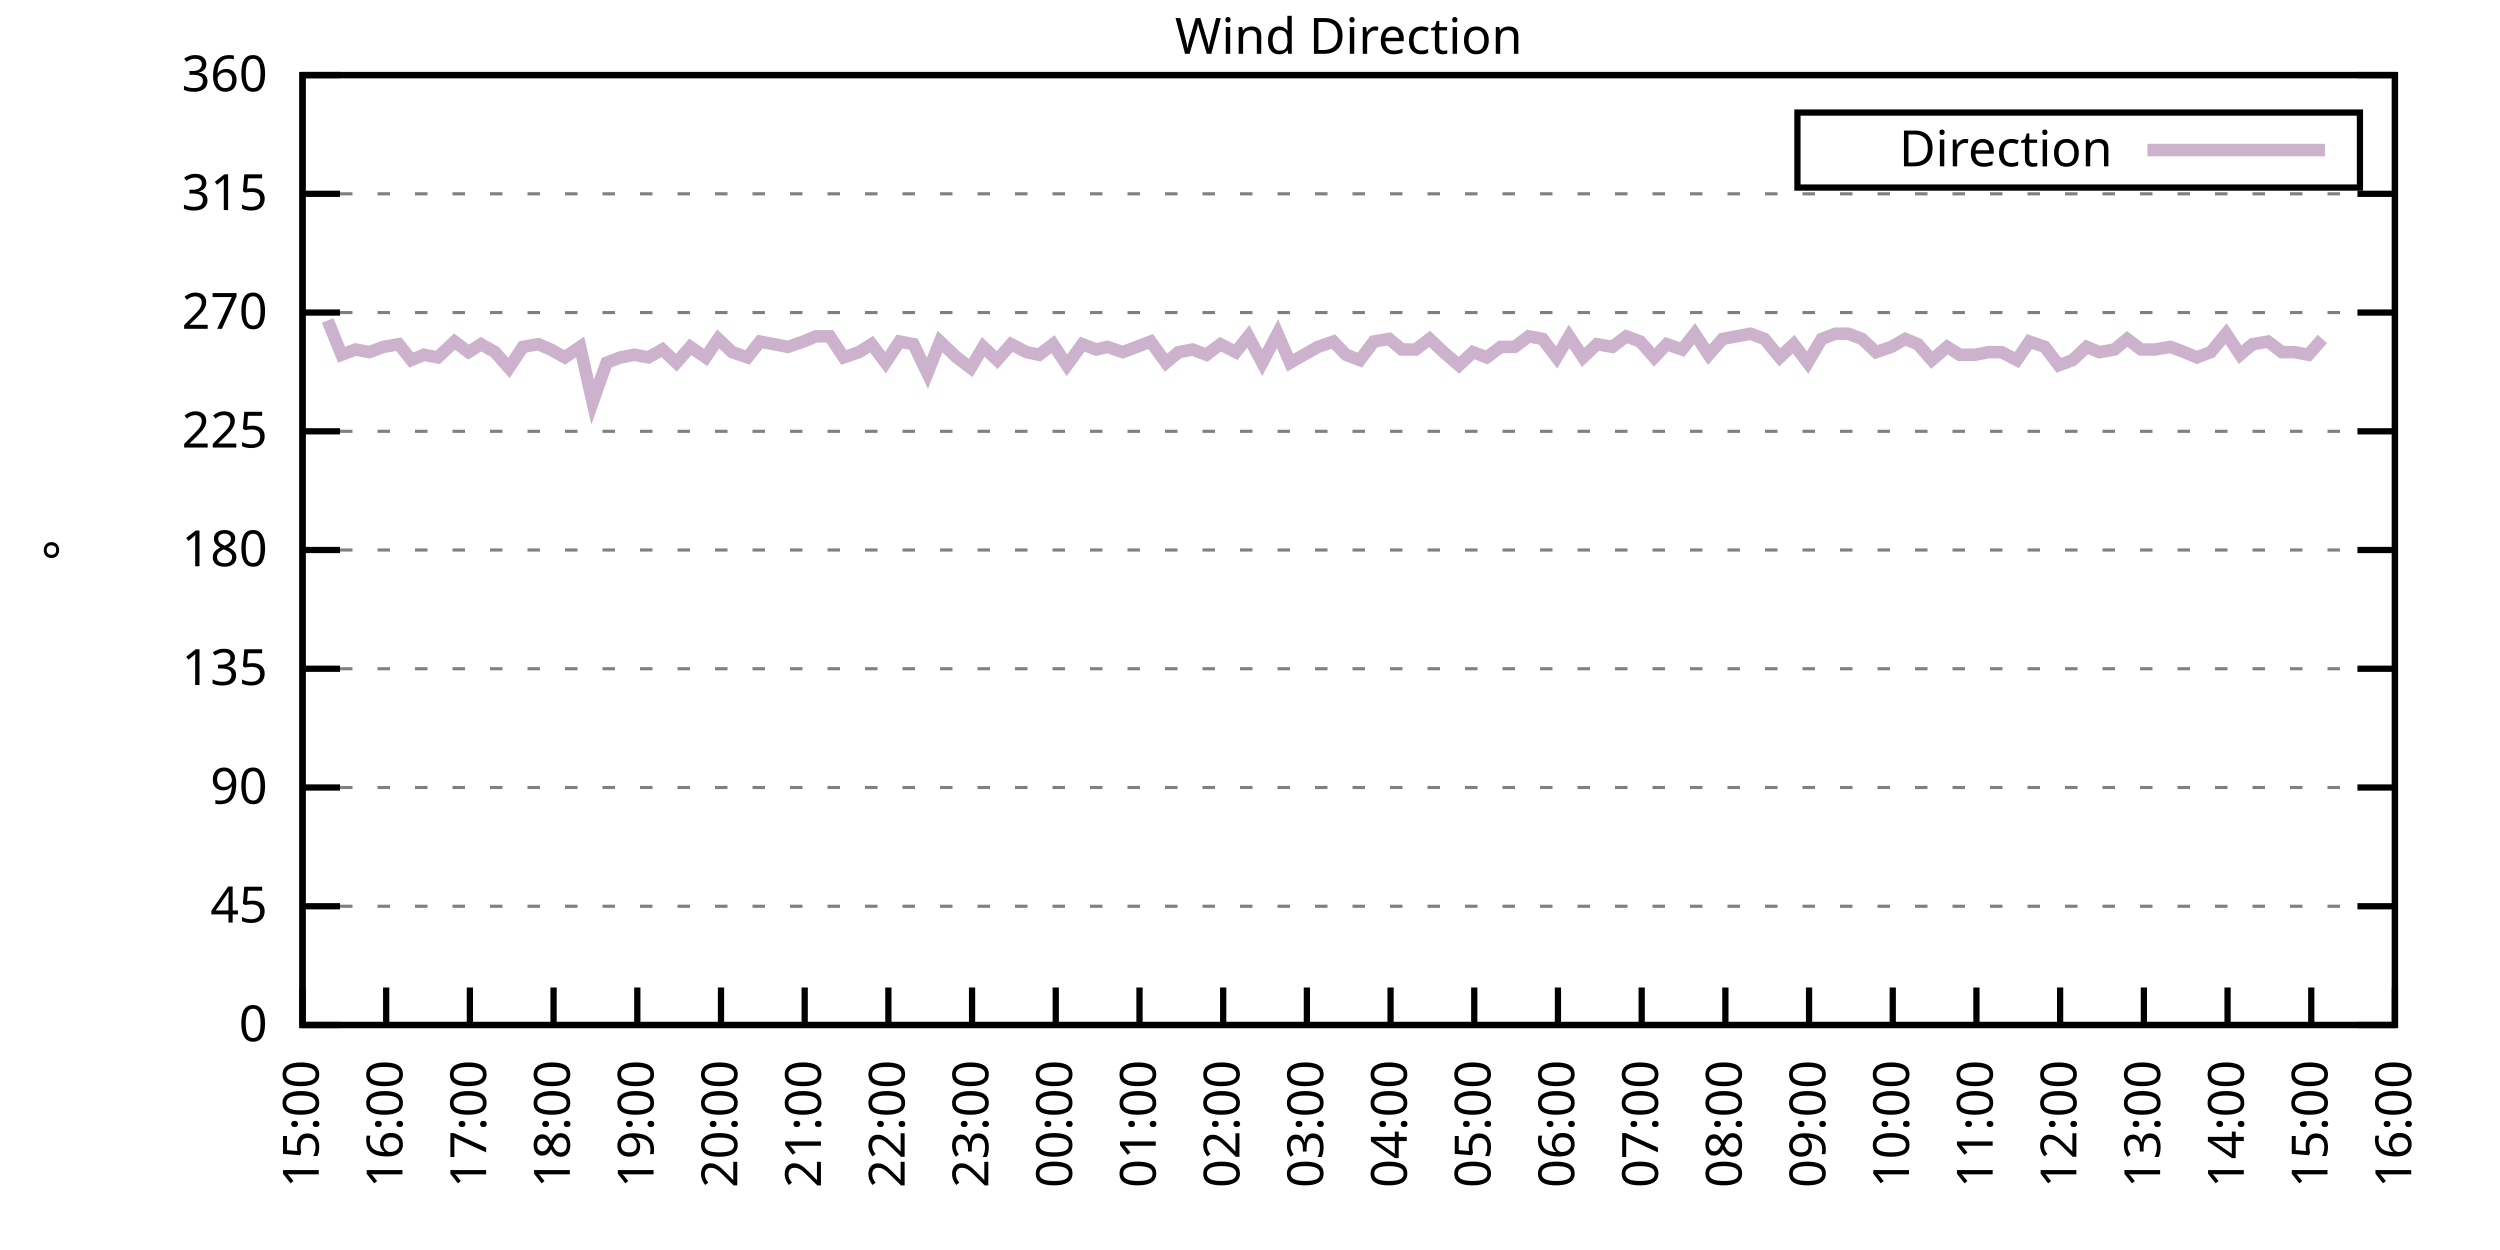
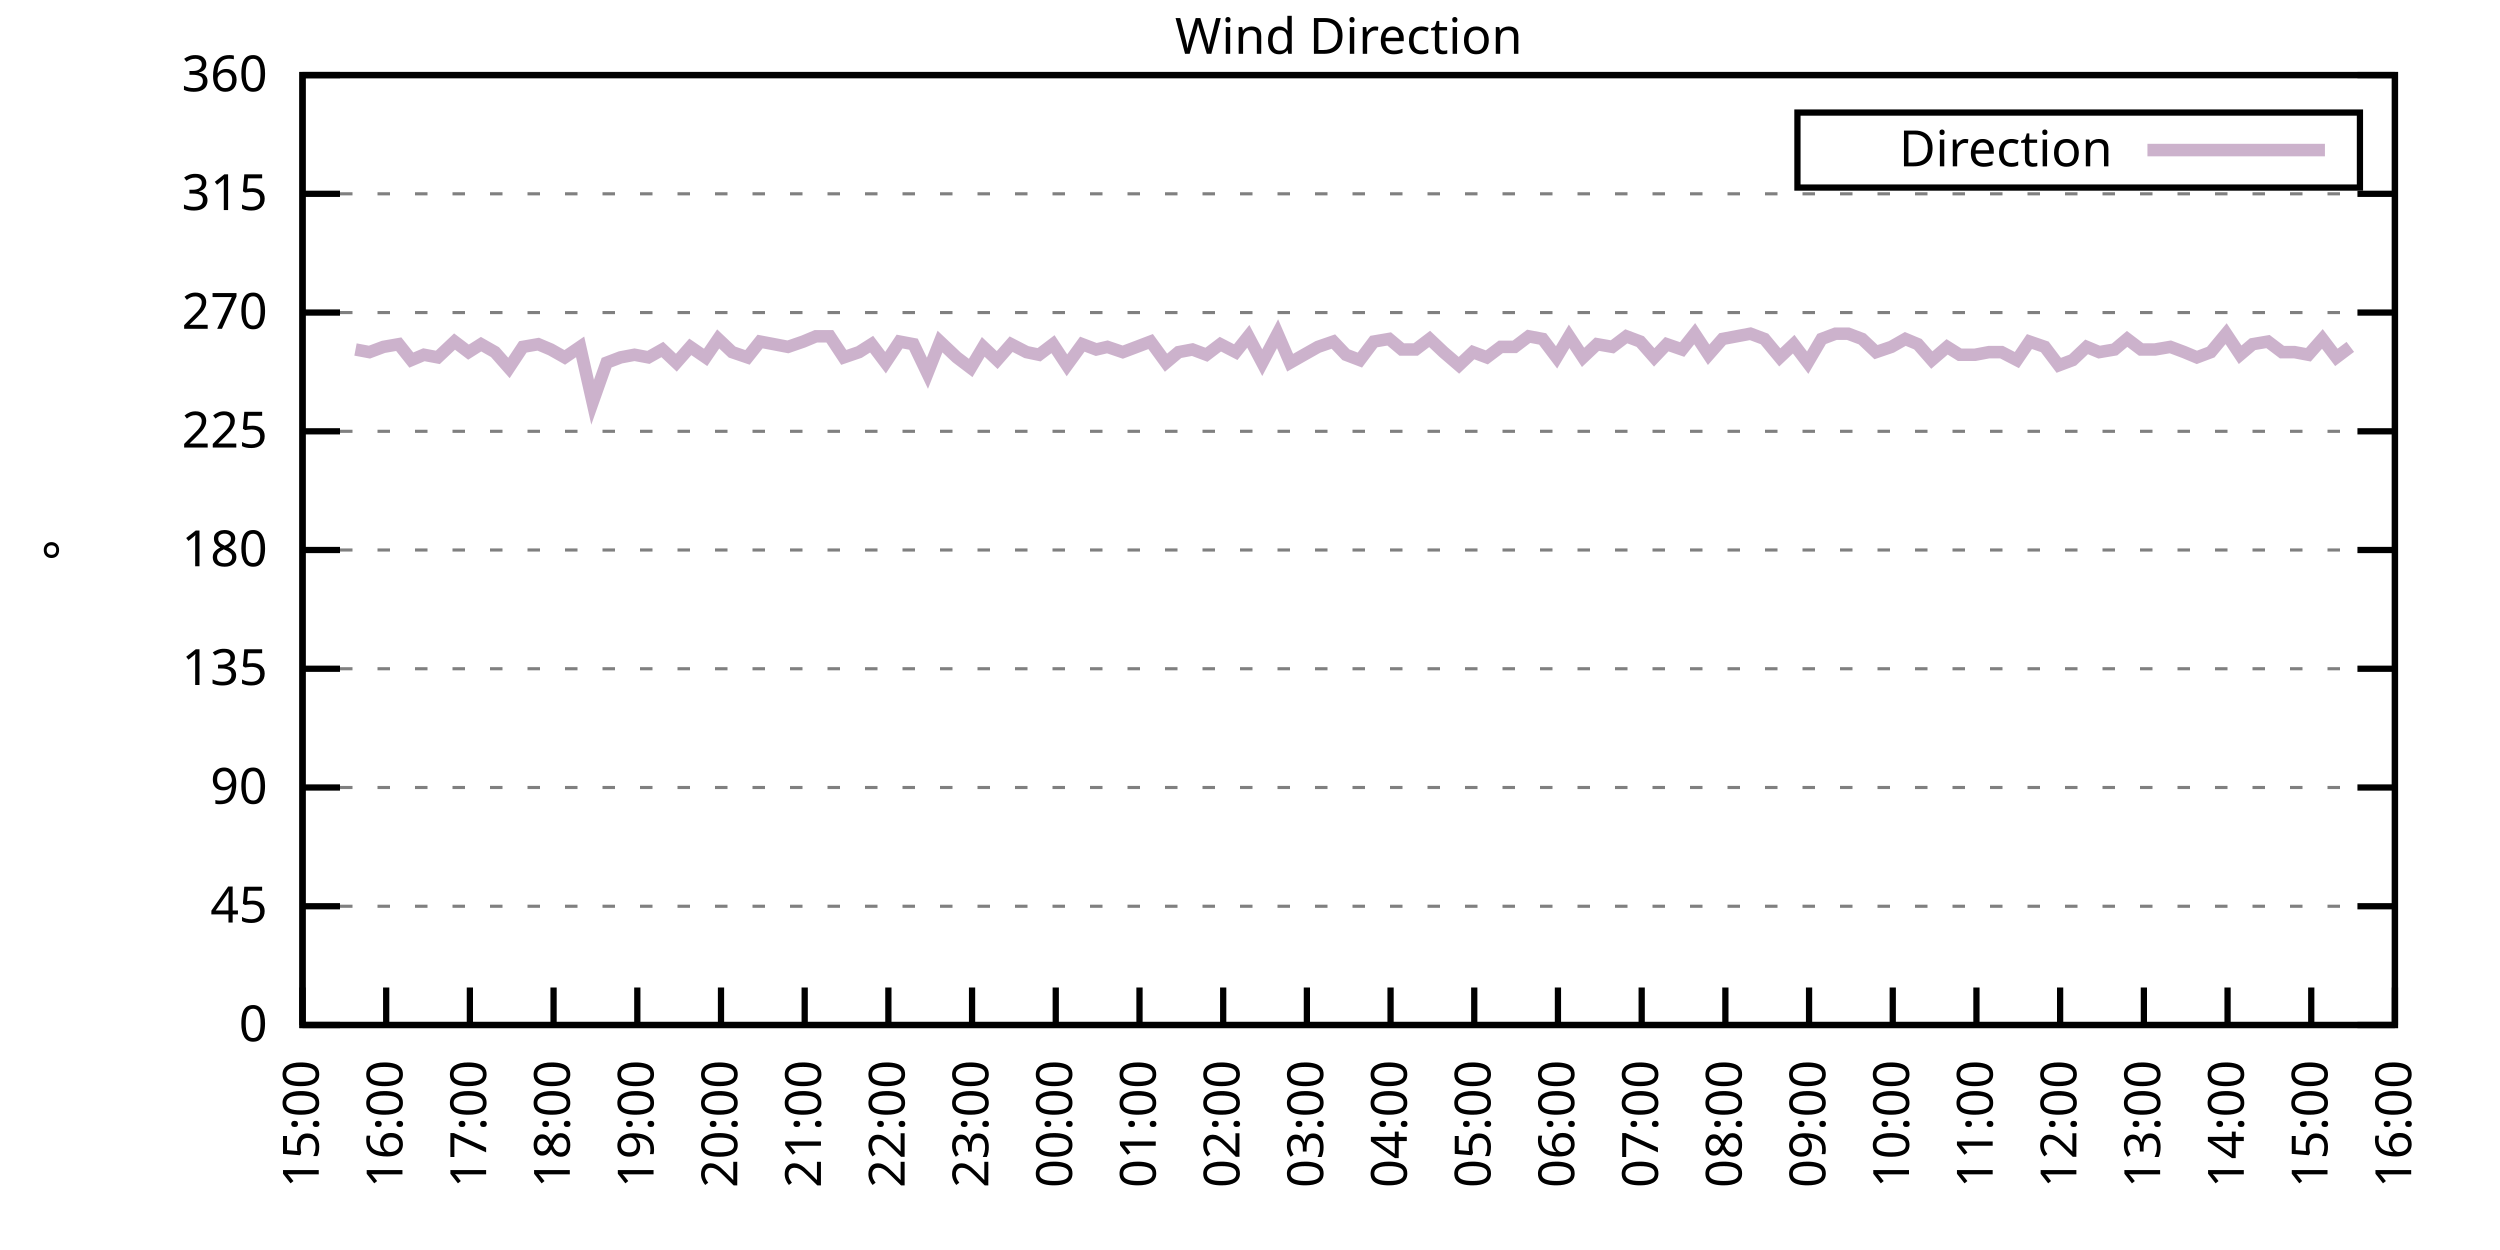
<svg xmlns="http://www.w3.org/2000/svg" xmlns:xlink="http://www.w3.org/1999/xlink" width="400" height="200" viewBox="0 0 400 200">
  <g id="gnuplot_canvas">
    <rect x="0" y="0" width="400" height="200" fill="none" />
    <defs>
      <circle id="gpDot" r="0.5" stroke-width="0.5" stroke="currentColor" />
      <path id="gpPt0" stroke-width="0.333" stroke="currentColor" d="M-1,0 h2 M0,-1 v2" />
      <path id="gpPt1" stroke-width="0.333" stroke="currentColor" d="M-1,-1 L1,1 M1,-1 L-1,1" />
      <path id="gpPt2" stroke-width="0.333" stroke="currentColor" d="M-1,0 L1,0 M0,-1 L0,1 M-1,-1 L1,1 M-1,1 L1,-1" />
      <rect id="gpPt3" stroke-width="0.333" stroke="currentColor" x="-1" y="-1" width="2" height="2" />
      <rect id="gpPt4" stroke-width="0.333" stroke="currentColor" fill="currentColor" x="-1" y="-1" width="2" height="2" />
      <circle id="gpPt5" stroke-width="0.333" stroke="currentColor" cx="0" cy="0" r="1" />
      <use xlink:href="#gpPt5" id="gpPt6" fill="currentColor" stroke="none" />
      <path id="gpPt7" stroke-width="0.333" stroke="currentColor" d="M0,-1.33 L-1.33,0.67 L1.33,0.67 z" />
      <use xlink:href="#gpPt7" id="gpPt8" fill="currentColor" stroke="none" />
      <use xlink:href="#gpPt7" id="gpPt9" stroke="currentColor" transform="rotate(180)" />
      <use xlink:href="#gpPt9" id="gpPt10" fill="currentColor" stroke="none" />
      <use xlink:href="#gpPt3" id="gpPt11" stroke="currentColor" transform="rotate(45)" />
      <use xlink:href="#gpPt11" id="gpPt12" fill="currentColor" stroke="none" />
      <path id="gpPt13" stroke-width="0.333" stroke="currentColor" d="M0,1.330 L1.265,0.411 L0.782,-1.067 L-0.782,-1.076 L-1.265,0.411 z" />
      <use xlink:href="#gpPt13" id="gpPt14" fill="currentColor" stroke="none" />
      <filter id="textbox" filterUnits="objectBoundingBox" x="0" y="0" height="1" width="1">
        <feFlood flood-color="white" flood-opacity="1" result="bgnd" />
        <feComposite in="SourceGraphic" in2="bgnd" operator="atop" />
      </filter>
      <filter id="greybox" filterUnits="objectBoundingBox" x="0" y="0" height="1" width="1">
        <feFlood flood-color="lightgrey" flood-opacity="1" result="grey" />
        <feComposite in="SourceGraphic" in2="grey" operator="atop" />
      </filter>
    </defs>
    <g fill="none" color="white" stroke="currentColor" stroke-width="1.00" stroke-linecap="butt" stroke-linejoin="miter">
</g>
    <g fill="none" color="black" stroke="currentColor" stroke-width="1.00" stroke-linecap="butt" stroke-linejoin="miter">
      <g stroke="none" shape-rendering="crispEdges">
        <polygon fill="rgb(255, 255, 255)" points="48.40,164.00 383.18,164.00 383.18,12.02 48.40,12.02 " />
      </g>
    </g>
    <g fill="none" color="black" stroke="currentColor" stroke-width="1.00" stroke-linecap="butt" stroke-linejoin="miter">
</g>
    <g fill="none" color="black" stroke="black" stroke-width="0.50" stroke-linecap="butt" stroke-linejoin="miter">
</g>
    <g fill="none" color="gray" stroke="currentColor" stroke-width="0.50" stroke-linecap="butt" stroke-linejoin="miter">
      <path stroke="gray" stroke-dasharray="2,4" class="gridline" d="M48.40,164.00 L383.19,164.00  " />
    </g>
    <g fill="none" color="gray" stroke="gray" stroke-width="1.00" stroke-linecap="butt" stroke-linejoin="miter">
</g>
    <g fill="none" color="black" stroke="currentColor" stroke-width="1.00" stroke-linecap="butt" stroke-linejoin="miter">
      <path stroke="black" d="M48.40,164.00 L54.40,164.00 M383.19,164.00 L377.19,164.00  " />
      <g transform="translate(42.80,166.60)" stroke="none" fill="black" font-family="Sans" font-size="8.00" text-anchor="end">
        <text>
          <tspan font-family="Sans"> 0</tspan>
        </text>
      </g>
    </g>
    <g fill="none" color="black" stroke="currentColor" stroke-width="1.00" stroke-linecap="butt" stroke-linejoin="miter">
</g>
    <g fill="none" color="black" stroke="black" stroke-width="0.50" stroke-linecap="butt" stroke-linejoin="miter">
</g>
    <g fill="none" color="gray" stroke="currentColor" stroke-width="0.50" stroke-linecap="butt" stroke-linejoin="miter">
      <path stroke="gray" stroke-dasharray="2,4" class="gridline" d="M48.40,145.00 L383.19,145.00  " />
    </g>
    <g fill="none" color="gray" stroke="gray" stroke-width="1.00" stroke-linecap="butt" stroke-linejoin="miter">
</g>
    <g fill="none" color="black" stroke="currentColor" stroke-width="1.00" stroke-linecap="butt" stroke-linejoin="miter">
      <path stroke="black" d="M48.40,145.00 L54.40,145.00 M383.19,145.00 L377.19,145.00  " />
      <g transform="translate(42.80,147.60)" stroke="none" fill="black" font-family="Sans" font-size="8.00" text-anchor="end">
        <text>
          <tspan font-family="Sans"> 45</tspan>
        </text>
      </g>
    </g>
    <g fill="none" color="black" stroke="currentColor" stroke-width="1.00" stroke-linecap="butt" stroke-linejoin="miter">
</g>
    <g fill="none" color="black" stroke="black" stroke-width="0.50" stroke-linecap="butt" stroke-linejoin="miter">
</g>
    <g fill="none" color="gray" stroke="currentColor" stroke-width="0.50" stroke-linecap="butt" stroke-linejoin="miter">
      <path stroke="gray" stroke-dasharray="2,4" class="gridline" d="M48.40,126.00 L383.19,126.00  " />
    </g>
    <g fill="none" color="gray" stroke="gray" stroke-width="1.00" stroke-linecap="butt" stroke-linejoin="miter">
</g>
    <g fill="none" color="black" stroke="currentColor" stroke-width="1.00" stroke-linecap="butt" stroke-linejoin="miter">
      <path stroke="black" d="M48.40,126.00 L54.40,126.00 M383.19,126.00 L377.19,126.00  " />
      <g transform="translate(42.80,128.60)" stroke="none" fill="black" font-family="Sans" font-size="8.00" text-anchor="end">
        <text>
          <tspan font-family="Sans"> 90</tspan>
        </text>
      </g>
    </g>
    <g fill="none" color="black" stroke="currentColor" stroke-width="1.00" stroke-linecap="butt" stroke-linejoin="miter">
</g>
    <g fill="none" color="black" stroke="black" stroke-width="0.50" stroke-linecap="butt" stroke-linejoin="miter">
</g>
    <g fill="none" color="gray" stroke="currentColor" stroke-width="0.50" stroke-linecap="butt" stroke-linejoin="miter">
      <path stroke="gray" stroke-dasharray="2,4" class="gridline" d="M48.40,107.00 L383.19,107.00  " />
    </g>
    <g fill="none" color="gray" stroke="gray" stroke-width="1.00" stroke-linecap="butt" stroke-linejoin="miter">
</g>
    <g fill="none" color="black" stroke="currentColor" stroke-width="1.00" stroke-linecap="butt" stroke-linejoin="miter">
      <path stroke="black" d="M48.40,107.00 L54.40,107.00 M383.19,107.00 L377.19,107.00  " />
      <g transform="translate(42.80,109.60)" stroke="none" fill="black" font-family="Sans" font-size="8.00" text-anchor="end">
        <text>
          <tspan font-family="Sans"> 135</tspan>
        </text>
      </g>
    </g>
    <g fill="none" color="black" stroke="currentColor" stroke-width="1.00" stroke-linecap="butt" stroke-linejoin="miter">
</g>
    <g fill="none" color="black" stroke="black" stroke-width="0.50" stroke-linecap="butt" stroke-linejoin="miter">
</g>
    <g fill="none" color="gray" stroke="currentColor" stroke-width="0.50" stroke-linecap="butt" stroke-linejoin="miter">
      <path stroke="gray" stroke-dasharray="2,4" class="gridline" d="M48.40,88.00 L383.19,88.00  " />
    </g>
    <g fill="none" color="gray" stroke="gray" stroke-width="1.00" stroke-linecap="butt" stroke-linejoin="miter">
</g>
    <g fill="none" color="black" stroke="currentColor" stroke-width="1.00" stroke-linecap="butt" stroke-linejoin="miter">
      <path stroke="black" d="M48.40,88.00 L54.40,88.00 M383.19,88.00 L377.19,88.00  " />
      <g transform="translate(42.80,90.60)" stroke="none" fill="black" font-family="Sans" font-size="8.00" text-anchor="end">
        <text>
          <tspan font-family="Sans"> 180</tspan>
        </text>
      </g>
    </g>
    <g fill="none" color="black" stroke="currentColor" stroke-width="1.00" stroke-linecap="butt" stroke-linejoin="miter">
</g>
    <g fill="none" color="black" stroke="black" stroke-width="0.50" stroke-linecap="butt" stroke-linejoin="miter">
</g>
    <g fill="none" color="gray" stroke="currentColor" stroke-width="0.50" stroke-linecap="butt" stroke-linejoin="miter">
      <path stroke="gray" stroke-dasharray="2,4" class="gridline" d="M48.40,69.01 L383.19,69.01  " />
    </g>
    <g fill="none" color="gray" stroke="gray" stroke-width="1.00" stroke-linecap="butt" stroke-linejoin="miter">
</g>
    <g fill="none" color="black" stroke="currentColor" stroke-width="1.00" stroke-linecap="butt" stroke-linejoin="miter">
      <path stroke="black" d="M48.40,69.01 L54.40,69.01 M383.19,69.01 L377.19,69.01  " />
      <g transform="translate(42.80,71.61)" stroke="none" fill="black" font-family="Sans" font-size="8.00" text-anchor="end">
        <text>
          <tspan font-family="Sans"> 225</tspan>
        </text>
      </g>
    </g>
    <g fill="none" color="black" stroke="currentColor" stroke-width="1.00" stroke-linecap="butt" stroke-linejoin="miter">
</g>
    <g fill="none" color="black" stroke="black" stroke-width="0.50" stroke-linecap="butt" stroke-linejoin="miter">
</g>
    <g fill="none" color="gray" stroke="currentColor" stroke-width="0.50" stroke-linecap="butt" stroke-linejoin="miter">
      <path stroke="gray" stroke-dasharray="2,4" class="gridline" d="M48.40,50.01 L383.19,50.01  " />
    </g>
    <g fill="none" color="gray" stroke="gray" stroke-width="1.00" stroke-linecap="butt" stroke-linejoin="miter">
</g>
    <g fill="none" color="black" stroke="currentColor" stroke-width="1.00" stroke-linecap="butt" stroke-linejoin="miter">
      <path stroke="black" d="M48.40,50.01 L54.40,50.01 M383.19,50.01 L377.19,50.01  " />
      <g transform="translate(42.80,52.61)" stroke="none" fill="black" font-family="Sans" font-size="8.00" text-anchor="end">
        <text>
          <tspan font-family="Sans"> 270</tspan>
        </text>
      </g>
    </g>
    <g fill="none" color="black" stroke="currentColor" stroke-width="1.00" stroke-linecap="butt" stroke-linejoin="miter">
</g>
    <g fill="none" color="black" stroke="black" stroke-width="0.50" stroke-linecap="butt" stroke-linejoin="miter">
</g>
    <g fill="none" color="gray" stroke="currentColor" stroke-width="0.50" stroke-linecap="butt" stroke-linejoin="miter">
      <path stroke="gray" stroke-dasharray="2,4" class="gridline" d="M48.40,31.01 L383.19,31.01  " />
    </g>
    <g fill="none" color="gray" stroke="gray" stroke-width="1.00" stroke-linecap="butt" stroke-linejoin="miter">
</g>
    <g fill="none" color="black" stroke="currentColor" stroke-width="1.00" stroke-linecap="butt" stroke-linejoin="miter">
      <path stroke="black" d="M48.40,31.01 L54.40,31.01 M383.19,31.01 L377.19,31.01  " />
      <g transform="translate(42.80,33.61)" stroke="none" fill="black" font-family="Sans" font-size="8.00" text-anchor="end">
        <text>
          <tspan font-family="Sans"> 315</tspan>
        </text>
      </g>
    </g>
    <g fill="none" color="black" stroke="currentColor" stroke-width="1.00" stroke-linecap="butt" stroke-linejoin="miter">
</g>
    <g fill="none" color="black" stroke="black" stroke-width="0.50" stroke-linecap="butt" stroke-linejoin="miter">
</g>
    <g fill="none" color="gray" stroke="currentColor" stroke-width="0.50" stroke-linecap="butt" stroke-linejoin="miter">
      <path stroke="gray" stroke-dasharray="2,4" class="gridline" d="M48.40,12.01 L383.19,12.01  " />
    </g>
    <g fill="none" color="gray" stroke="gray" stroke-width="1.00" stroke-linecap="butt" stroke-linejoin="miter">
</g>
    <g fill="none" color="black" stroke="currentColor" stroke-width="1.00" stroke-linecap="butt" stroke-linejoin="miter">
      <path stroke="black" d="M48.40,12.01 L54.40,12.01 M383.19,12.01 L377.19,12.01  " />
      <g transform="translate(42.80,14.61)" stroke="none" fill="black" font-family="Sans" font-size="8.00" text-anchor="end">
        <text>
          <tspan font-family="Sans"> 360</tspan>
        </text>
      </g>
    </g>
    <g fill="none" color="black" stroke="currentColor" stroke-width="1.00" stroke-linecap="butt" stroke-linejoin="miter">
      <path stroke="black" d="M48.40,164.00 L48.40,158.00  " />
      <g transform="translate(51.00,169.60) rotate(270.00)" stroke="none" fill="black" font-family="Sans" font-size="8.00" text-anchor="end">
        <text>
          <tspan font-family="Sans">15:00</tspan>
        </text>
      </g>
    </g>
    <g fill="none" color="black" stroke="currentColor" stroke-width="1.00" stroke-linecap="butt" stroke-linejoin="miter">
      <path stroke="black" d="M61.79,164.00 L61.79,158.00  " />
      <g transform="translate(64.39,169.60) rotate(270.00)" stroke="none" fill="black" font-family="Sans" font-size="8.00" text-anchor="end">
        <text>
          <tspan font-family="Sans">16:00</tspan>
        </text>
      </g>
    </g>
    <g fill="none" color="black" stroke="currentColor" stroke-width="1.00" stroke-linecap="butt" stroke-linejoin="miter">
      <path stroke="black" d="M75.18,164.00 L75.18,158.00  " />
      <g transform="translate(77.78,169.60) rotate(270.00)" stroke="none" fill="black" font-family="Sans" font-size="8.00" text-anchor="end">
        <text>
          <tspan font-family="Sans">17:00</tspan>
        </text>
      </g>
    </g>
    <g fill="none" color="black" stroke="currentColor" stroke-width="1.00" stroke-linecap="butt" stroke-linejoin="miter">
      <path stroke="black" d="M88.57,164.00 L88.57,158.00  " />
      <g transform="translate(91.17,169.60) rotate(270.00)" stroke="none" fill="black" font-family="Sans" font-size="8.00" text-anchor="end">
        <text>
          <tspan font-family="Sans">18:00</tspan>
        </text>
      </g>
    </g>
    <g fill="none" color="black" stroke="currentColor" stroke-width="1.00" stroke-linecap="butt" stroke-linejoin="miter">
      <path stroke="black" d="M101.97,164.00 L101.97,158.00  " />
      <g transform="translate(104.57,169.60) rotate(270.00)" stroke="none" fill="black" font-family="Sans" font-size="8.00" text-anchor="end">
        <text>
          <tspan font-family="Sans">19:00</tspan>
        </text>
      </g>
    </g>
    <g fill="none" color="black" stroke="currentColor" stroke-width="1.00" stroke-linecap="butt" stroke-linejoin="miter">
      <path stroke="black" d="M115.36,164.00 L115.36,158.00  " />
      <g transform="translate(117.96,169.60) rotate(270.00)" stroke="none" fill="black" font-family="Sans" font-size="8.00" text-anchor="end">
        <text>
          <tspan font-family="Sans">20:00</tspan>
        </text>
      </g>
    </g>
    <g fill="none" color="black" stroke="currentColor" stroke-width="1.00" stroke-linecap="butt" stroke-linejoin="miter">
      <path stroke="black" d="M128.75,164.00 L128.75,158.00  " />
      <g transform="translate(131.35,169.60) rotate(270.00)" stroke="none" fill="black" font-family="Sans" font-size="8.00" text-anchor="end">
        <text>
          <tspan font-family="Sans">21:00</tspan>
        </text>
      </g>
    </g>
    <g fill="none" color="black" stroke="currentColor" stroke-width="1.00" stroke-linecap="butt" stroke-linejoin="miter">
      <path stroke="black" d="M142.14,164.00 L142.14,158.00  " />
      <g transform="translate(144.74,169.60) rotate(270.00)" stroke="none" fill="black" font-family="Sans" font-size="8.00" text-anchor="end">
        <text>
          <tspan font-family="Sans">22:00</tspan>
        </text>
      </g>
    </g>
    <g fill="none" color="black" stroke="currentColor" stroke-width="1.00" stroke-linecap="butt" stroke-linejoin="miter">
      <path stroke="black" d="M155.53,164.00 L155.53,158.00  " />
      <g transform="translate(158.13,169.60) rotate(270.00)" stroke="none" fill="black" font-family="Sans" font-size="8.00" text-anchor="end">
        <text>
          <tspan font-family="Sans">23:00</tspan>
        </text>
      </g>
    </g>
    <g fill="none" color="black" stroke="currentColor" stroke-width="1.00" stroke-linecap="butt" stroke-linejoin="miter">
      <path stroke="black" d="M168.92,164.00 L168.92,158.00  " />
      <g transform="translate(171.52,169.60) rotate(270.00)" stroke="none" fill="black" font-family="Sans" font-size="8.00" text-anchor="end">
        <text>
          <tspan font-family="Sans">00:00</tspan>
        </text>
      </g>
    </g>
    <g fill="none" color="black" stroke="currentColor" stroke-width="1.00" stroke-linecap="butt" stroke-linejoin="miter">
      <path stroke="black" d="M182.32,164.00 L182.32,158.00  " />
      <g transform="translate(184.92,169.60) rotate(270.00)" stroke="none" fill="black" font-family="Sans" font-size="8.00" text-anchor="end">
        <text>
          <tspan font-family="Sans">01:00</tspan>
        </text>
      </g>
    </g>
    <g fill="none" color="black" stroke="currentColor" stroke-width="1.00" stroke-linecap="butt" stroke-linejoin="miter">
      <path stroke="black" d="M195.71,164.00 L195.71,158.00  " />
      <g transform="translate(198.31,169.60) rotate(270.00)" stroke="none" fill="black" font-family="Sans" font-size="8.00" text-anchor="end">
        <text>
          <tspan font-family="Sans">02:00</tspan>
        </text>
      </g>
    </g>
    <g fill="none" color="black" stroke="currentColor" stroke-width="1.00" stroke-linecap="butt" stroke-linejoin="miter">
      <path stroke="black" d="M209.10,164.00 L209.10,158.00  " />
      <g transform="translate(211.70,169.60) rotate(270.00)" stroke="none" fill="black" font-family="Sans" font-size="8.00" text-anchor="end">
        <text>
          <tspan font-family="Sans">03:00</tspan>
        </text>
      </g>
    </g>
    <g fill="none" color="black" stroke="currentColor" stroke-width="1.00" stroke-linecap="butt" stroke-linejoin="miter">
      <path stroke="black" d="M222.49,164.00 L222.49,158.00  " />
      <g transform="translate(225.09,169.60) rotate(270.00)" stroke="none" fill="black" font-family="Sans" font-size="8.00" text-anchor="end">
        <text>
          <tspan font-family="Sans">04:00</tspan>
        </text>
      </g>
    </g>
    <g fill="none" color="black" stroke="currentColor" stroke-width="1.00" stroke-linecap="butt" stroke-linejoin="miter">
      <path stroke="black" d="M235.88,164.00 L235.88,158.00  " />
      <g transform="translate(238.48,169.60) rotate(270.00)" stroke="none" fill="black" font-family="Sans" font-size="8.00" text-anchor="end">
        <text>
          <tspan font-family="Sans">05:00</tspan>
        </text>
      </g>
    </g>
    <g fill="none" color="black" stroke="currentColor" stroke-width="1.00" stroke-linecap="butt" stroke-linejoin="miter">
      <path stroke="black" d="M249.27,164.00 L249.27,158.00  " />
      <g transform="translate(251.87,169.60) rotate(270.00)" stroke="none" fill="black" font-family="Sans" font-size="8.00" text-anchor="end">
        <text>
          <tspan font-family="Sans">06:00</tspan>
        </text>
      </g>
    </g>
    <g fill="none" color="black" stroke="currentColor" stroke-width="1.00" stroke-linecap="butt" stroke-linejoin="miter">
      <path stroke="black" d="M262.67,164.00 L262.67,158.00  " />
      <g transform="translate(265.27,169.60) rotate(270.00)" stroke="none" fill="black" font-family="Sans" font-size="8.00" text-anchor="end">
        <text>
          <tspan font-family="Sans">07:00</tspan>
        </text>
      </g>
    </g>
    <g fill="none" color="black" stroke="currentColor" stroke-width="1.00" stroke-linecap="butt" stroke-linejoin="miter">
      <path stroke="black" d="M276.06,164.00 L276.06,158.00  " />
      <g transform="translate(278.66,169.60) rotate(270.00)" stroke="none" fill="black" font-family="Sans" font-size="8.00" text-anchor="end">
        <text>
          <tspan font-family="Sans">08:00</tspan>
        </text>
      </g>
    </g>
    <g fill="none" color="black" stroke="currentColor" stroke-width="1.00" stroke-linecap="butt" stroke-linejoin="miter">
      <path stroke="black" d="M289.45,164.00 L289.45,158.00  " />
      <g transform="translate(292.05,169.60) rotate(270.00)" stroke="none" fill="black" font-family="Sans" font-size="8.00" text-anchor="end">
        <text>
          <tspan font-family="Sans">09:00</tspan>
        </text>
      </g>
    </g>
    <g fill="none" color="black" stroke="currentColor" stroke-width="1.00" stroke-linecap="butt" stroke-linejoin="miter">
      <path stroke="black" d="M302.84,164.00 L302.84,158.00  " />
      <g transform="translate(305.44,169.60) rotate(270.00)" stroke="none" fill="black" font-family="Sans" font-size="8.00" text-anchor="end">
        <text>
          <tspan font-family="Sans">10:00</tspan>
        </text>
      </g>
    </g>
    <g fill="none" color="black" stroke="currentColor" stroke-width="1.00" stroke-linecap="butt" stroke-linejoin="miter">
      <path stroke="black" d="M316.23,164.00 L316.23,158.00  " />
      <g transform="translate(318.83,169.60) rotate(270.00)" stroke="none" fill="black" font-family="Sans" font-size="8.00" text-anchor="end">
        <text>
          <tspan font-family="Sans">11:00</tspan>
        </text>
      </g>
    </g>
    <g fill="none" color="black" stroke="currentColor" stroke-width="1.00" stroke-linecap="butt" stroke-linejoin="miter">
      <path stroke="black" d="M329.62,164.00 L329.62,158.00  " />
      <g transform="translate(332.22,169.60) rotate(270.00)" stroke="none" fill="black" font-family="Sans" font-size="8.00" text-anchor="end">
        <text>
          <tspan font-family="Sans">12:00</tspan>
        </text>
      </g>
    </g>
    <g fill="none" color="black" stroke="currentColor" stroke-width="1.00" stroke-linecap="butt" stroke-linejoin="miter">
      <path stroke="black" d="M343.02,164.00 L343.02,158.00  " />
      <g transform="translate(345.62,169.60) rotate(270.00)" stroke="none" fill="black" font-family="Sans" font-size="8.00" text-anchor="end">
        <text>
          <tspan font-family="Sans">13:00</tspan>
        </text>
      </g>
    </g>
    <g fill="none" color="black" stroke="currentColor" stroke-width="1.00" stroke-linecap="butt" stroke-linejoin="miter">
      <path stroke="black" d="M356.41,164.00 L356.41,158.00  " />
      <g transform="translate(359.01,169.60) rotate(270.00)" stroke="none" fill="black" font-family="Sans" font-size="8.00" text-anchor="end">
        <text>
          <tspan font-family="Sans">14:00</tspan>
        </text>
      </g>
    </g>
    <g fill="none" color="black" stroke="currentColor" stroke-width="1.00" stroke-linecap="butt" stroke-linejoin="miter">
      <path stroke="black" d="M369.80,164.00 L369.80,158.00  " />
      <g transform="translate(372.40,169.60) rotate(270.00)" stroke="none" fill="black" font-family="Sans" font-size="8.00" text-anchor="end">
        <text>
          <tspan font-family="Sans">15:00</tspan>
        </text>
      </g>
    </g>
    <g fill="none" color="black" stroke="currentColor" stroke-width="1.00" stroke-linecap="butt" stroke-linejoin="miter">
      <path stroke="black" d="M383.19,164.00 L383.19,158.00  " />
      <g transform="translate(385.79,169.60) rotate(270.00)" stroke="none" fill="black" font-family="Sans" font-size="8.00" text-anchor="end">
        <text>
          <tspan font-family="Sans">16:00</tspan>
        </text>
      </g>
    </g>
    <g fill="none" color="black" stroke="currentColor" stroke-width="1.00" stroke-linecap="butt" stroke-linejoin="miter">
</g>
    <g fill="none" color="black" stroke="currentColor" stroke-width="1.00" stroke-linecap="butt" stroke-linejoin="miter">
      <path stroke="black" d="M48.40,12.01 L48.40,164.00 L383.19,164.00 L383.19,12.01 L48.40,12.01 Z  " />
    </g>
    <g fill="none" color="black" stroke="currentColor" stroke-width="1.00" stroke-linecap="butt" stroke-linejoin="miter">
</g>
    <g fill="none" color="black" stroke="currentColor" stroke-width="1.00" stroke-linecap="butt" stroke-linejoin="miter">
      <path stroke="black" d="M287.59,30.01 L287.59,18.01 L377.59,18.01 L377.59,30.01 L287.59,30.01 Z  " />
    </g>
    <g id="Wind_direction_plot_1">
      <g fill="none" color="white" stroke="black" stroke-width="2.00" stroke-linecap="butt" stroke-linejoin="miter">
</g>
      <g fill="none" color="black" stroke="currentColor" stroke-width="2.00" stroke-linecap="butt" stroke-linejoin="miter">
        <g transform="translate(337.99,26.61)" stroke="none" fill="black" font-family="Sans" font-size="8.00" text-anchor="end">
          <text>
            <tspan font-family="Sans">Direction</tspan>
          </text>
        </g>
      </g>
      <g fill="none" color="black" stroke="currentColor" stroke-width="2.00" stroke-linecap="butt" stroke-linejoin="miter">
-         <path stroke="rgb(204, 178, 204)" d="M343.59,24.01 L371.99,24.01 M52.42,51.27 L54.65,56.76 L56.88,55.92 L59.11,56.34 L61.35,55.50 L63.80,55.07   L65.81,57.61 L67.82,56.76 L70.05,57.18 L72.73,54.65 L74.96,56.34 L76.97,55.07 L79.20,56.34 L81.43,58.87   L83.66,55.50 L86.12,55.07 L88.13,55.92 L90.36,57.18 L92.82,55.50 L94.82,64.36 L97.06,58.03 L99.29,57.18   L101.52,56.76 L103.75,57.18 L105.98,55.92 L108.22,58.03 L110.45,55.50 L112.90,57.18 L114.91,54.23 L117.14,56.34   L119.60,57.18 L121.61,54.65 L123.84,55.07 L126.07,55.50 L128.53,54.65 L130.54,53.81 L132.77,53.81 L135.00,57.18   L137.45,56.34 L139.46,55.07 L141.69,58.03 L143.93,54.65 L146.16,55.07 L148.39,59.72 L150.40,54.65 L153.08,57.18   L155.31,58.87 L157.32,55.50 L159.55,57.61 L161.78,55.07 L164.24,56.34 L166.25,56.76 L168.48,55.07 L170.71,58.45   L173.17,55.07 L175.40,55.92 L177.18,55.50 L179.64,56.34 L181.87,55.50 L184.10,54.65 L186.56,58.03 L188.57,56.34   L190.80,55.92 L193.03,56.76 L195.26,55.07 L197.72,56.34 L199.73,53.81 L201.96,58.03 L204.41,53.39 L206.42,58.03   L208.65,56.76 L210.88,55.50 L213.34,54.65 L215.35,56.76 L217.58,57.61 L219.81,54.65 L222.27,54.23 L224.28,55.92   L226.51,55.92 L228.74,54.23 L230.97,56.34 L233.43,58.45 L235.66,56.34 L237.89,57.18 L240.12,55.50 L242.36,55.50   L244.59,53.81 L246.82,54.23 L249.05,57.18 L251.06,53.81 L253.29,57.18 L255.52,55.07 L257.98,55.50 L260.21,53.81   L262.44,54.65 L264.67,57.18 L266.68,55.07 L269.14,55.92 L271.15,53.39 L273.38,56.76 L275.61,54.23 L277.84,53.81   L280.07,53.39 L282.31,54.23 L284.76,57.18 L286.99,55.07 L289.23,58.03 L291.46,54.23 L293.69,53.39 L295.70,53.39   L297.93,54.23 L300.16,56.34 L302.62,55.50 L304.85,54.23 L306.86,55.07 L309.09,57.61 L311.54,55.50 L313.55,56.76   L316.01,56.76 L318.24,56.34 L320.25,56.34 L322.70,57.61 L324.71,54.65 L327.17,55.50 L329.40,58.45 L331.63,57.61   L333.86,55.50 L335.87,56.34 L338.33,55.92 L340.34,54.23 L342.57,55.92 L344.80,55.92 L347.26,55.50 L349.49,56.34   L351.50,57.18 L353.73,56.34 L356.18,53.39 L358.42,56.76 L360.42,55.07 L362.88,54.65 L365.11,56.34 L367.12,56.34   L369.35,56.76 L371.58,54.23  " />
+         <path stroke="rgb(204, 178, 204)" d="M343.59,24.01 L371.99,24.01 M56.88,55.92 L59.11,56.34 L61.35,55.50 L63.80,55.07 L65.81,57.61 L67.82,56.76   L70.05,57.18 L72.73,54.65 L74.96,56.34 L76.97,55.07 L79.20,56.34 L81.43,58.87 L83.66,55.50 L86.12,55.07   L88.13,55.92 L90.36,57.18 L92.82,55.50 L94.82,64.36 L97.06,58.03 L99.29,57.18 L101.52,56.76 L103.75,57.18   L105.98,55.92 L108.22,58.03 L110.45,55.50 L112.90,57.18 L114.91,54.23 L117.14,56.34 L119.60,57.18 L121.61,54.65   L123.84,55.07 L126.07,55.50 L128.53,54.65 L130.54,53.81 L132.77,53.81 L135.00,57.18 L137.45,56.34 L139.46,55.07   L141.69,58.03 L143.93,54.65 L146.16,55.07 L148.39,59.72 L150.40,54.65 L153.08,57.18 L155.31,58.87 L157.32,55.50   L159.55,57.61 L161.78,55.07 L164.24,56.34 L166.25,56.76 L168.48,55.07 L170.71,58.45 L173.17,55.07 L175.40,55.92   L177.18,55.50 L179.64,56.34 L181.87,55.50 L184.10,54.65 L186.56,58.03 L188.57,56.34 L190.80,55.92 L193.03,56.76   L195.26,55.07 L197.72,56.34 L199.73,53.81 L201.96,58.03 L204.41,53.39 L206.42,58.03 L208.65,56.76 L210.88,55.50   L213.34,54.65 L215.35,56.76 L217.58,57.61 L219.81,54.65 L222.27,54.23 L224.28,55.92 L226.51,55.92 L228.74,54.23   L230.97,56.34 L233.43,58.45 L235.66,56.34 L237.89,57.18 L240.12,55.50 L242.36,55.50 L244.59,53.81 L246.82,54.23   L249.05,57.18 L251.06,53.81 L253.29,57.18 L255.52,55.07 L257.98,55.50 L260.21,53.81 L262.44,54.65 L264.67,57.18   L266.68,55.07 L269.14,55.92 L271.15,53.39 L273.38,56.76 L275.61,54.23 L277.84,53.81 L280.07,53.39 L282.31,54.23   L284.76,57.18 L286.99,55.07 L289.23,58.03 L291.46,54.23 L293.69,53.39 L295.70,53.39 L297.93,54.23 L300.16,56.34   L302.62,55.50 L304.85,54.23 L306.86,55.07 L309.09,57.61 L311.54,55.50 L313.55,56.76 L316.01,56.76 L318.24,56.34   L320.25,56.34 L322.70,57.61 L324.71,54.65 L327.17,55.50 L329.40,58.45 L331.63,57.61 L333.86,55.50 L335.87,56.34   L338.33,55.92 L340.34,54.23 L342.57,55.92 L344.80,55.92 L347.26,55.50 L349.49,56.34 L351.50,57.18 L353.73,56.34   L356.18,53.39 L358.42,56.76 L360.42,55.07 L362.88,54.65 L365.11,56.34 L367.12,56.34 L369.35,56.76 L371.58,54.23   L373.82,57.18 L376.05,55.50  " />
      </g>
    </g>
    <g fill="none" color="black" stroke="currentColor" stroke-width="2.00" stroke-linecap="butt" stroke-linejoin="miter">
</g>
    <g fill="none" color="black" stroke="black" stroke-width="1.00" stroke-linecap="butt" stroke-linejoin="miter">
</g>
    <g fill="none" color="black" stroke="currentColor" stroke-width="1.00" stroke-linecap="butt" stroke-linejoin="miter">
      <path stroke="black" d="M48.40,12.01 L48.40,164.00 L383.19,164.00 L383.19,12.01 L48.40,12.01 Z  " />
      <g transform="translate(12.80,88.01) rotate(270.00)" stroke="none" fill="black" font-family="Sans" font-size="8.00" text-anchor="middle">
        <text>
          <tspan font-family="Sans">°</tspan>
        </text>
      </g>
    </g>
    <g fill="none" color="black" stroke="currentColor" stroke-width="1.00" stroke-linecap="butt" stroke-linejoin="miter">
</g>
    <g fill="none" color="black" stroke="currentColor" stroke-width="1.00" stroke-linecap="butt" stroke-linejoin="miter">
      <g transform="translate(215.79,8.61)" stroke="none" fill="black" font-family="Sans" font-size="8.00" text-anchor="middle">
        <text>
          <tspan font-family="Sans">Wind Direction</tspan>
        </text>
      </g>
    </g>
    <g fill="none" color="black" stroke="currentColor" stroke-width="1.00" stroke-linecap="butt" stroke-linejoin="miter">
</g>
  </g>
</svg>
